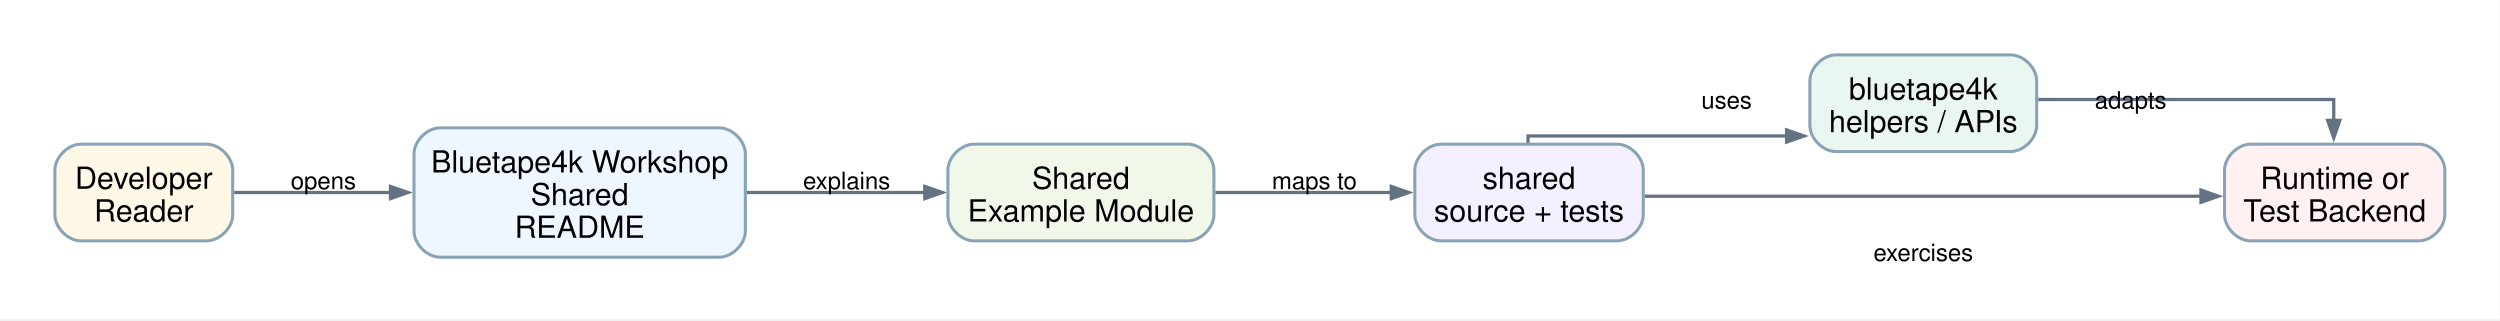
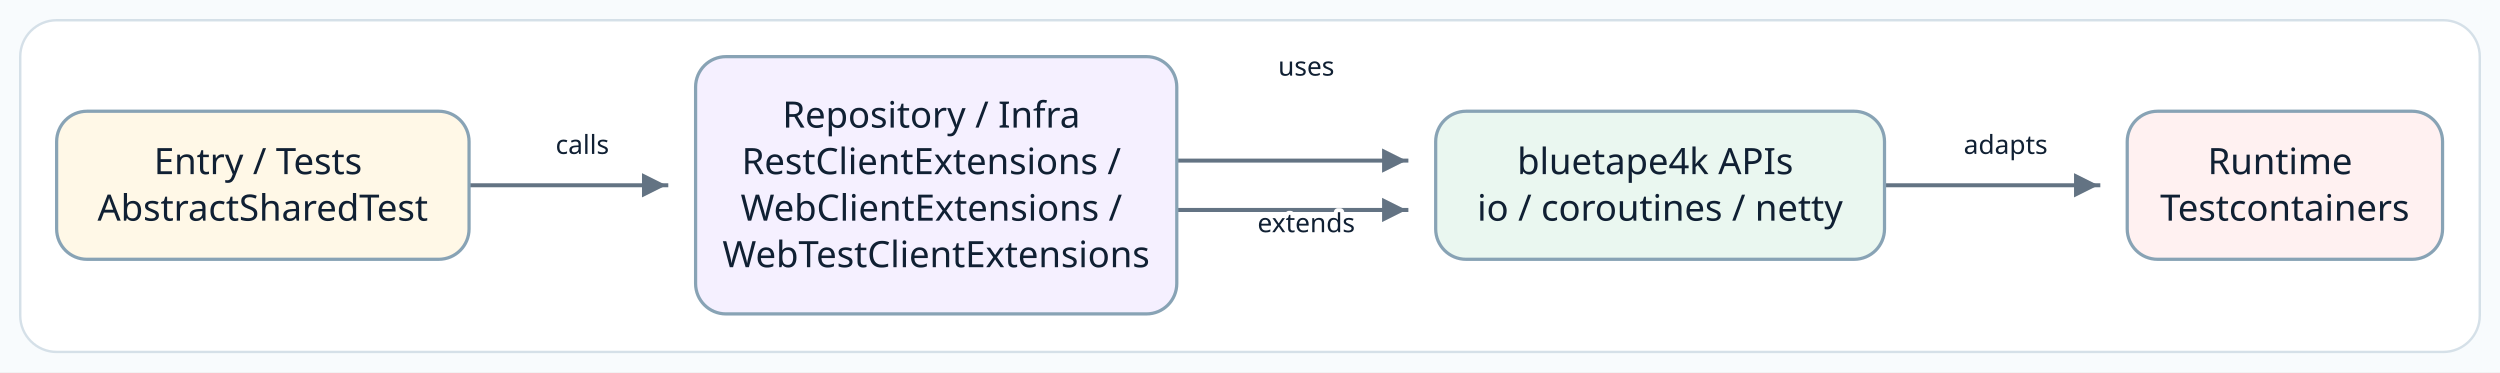
- <svg xmlns="http://www.w3.org/2000/svg" width="1148pt" height="147pt" viewBox="0.00 0.00 1148.00 147.00">
-   <g id="graph0" class="graph" transform="scale(1 1) rotate(0) translate(25.2 121.4)">
-     <polygon fill="white" stroke="none" points="-25.2,25.2 -25.2,-121.4 1122.66,-121.4 1122.66,25.2 -25.2,25.2" />
-     <g id="edge1" class="edge">
-       <path fill="none" stroke="#637383" stroke-width="1.5" d="M82.3,-33C82.3,-33 154.11,-33 154.11,-33" />
-       <polygon fill="#637383" stroke="#637383" stroke-width="1.5" points="154.11,-35.8 162.11,-33 154.11,-30.2 154.11,-35.8" />
-       <text xml:space="preserve" text-anchor="middle" x="123.28" y="-34.55" font-family="Helvetica,sans-Serif" font-size="11.00">opens</text>
+ <svg xmlns="http://www.w3.org/2000/svg" width="1236" height="184" viewBox="0 0 1236 184" role="img" aria-label="Source-derived README architecture diagram">
+   <defs>
+     <marker id="arrow" markerWidth="8" markerHeight="8" refX="7" refY="4" orient="auto" markerUnits="strokeWidth">
+       <path d="M 1 1 L 7 4 L 1 7 Z" fill="#637383" />
+     </marker>
+     <style>
+       .canvas { fill: #F8FBFD; }
+       .frame { fill: #FFFFFF; stroke: #D5E0E8; stroke-width: 1.2; }
+       .node rect { stroke-width: 1.6; }
+       .node-label { font-family: "Architects Daughter"; font-size: 18px; fill: #102033; }
+       .edge-label { font-family: "Comic Mono"; font-size: 13px; fill: #102033; paint-order: stroke; stroke: #FFFFFF; stroke-width: 4px; stroke-linejoin: round; }
+       .connector { fill: none; stroke: #637383; stroke-width: 2; stroke-linecap: square; stroke-linejoin: round; }
+     </style>
+   </defs>
+   <rect class="canvas" width="1236" height="184" />
+   <rect class="frame" x="10" y="10" width="1216" height="164" rx="18" />
+   <g>
+     <polyline class="connector" points="232.5,91.6 232.5,91.6 329.4,91.6 329.4,91.6" marker-end="url(#arrow)" />
+     <text class="edge-label" x="287.9" y="76.1" text-anchor="middle">calls</text>
+     <polyline class="connector" points="582.5,103.8 582.5,103.8 695.3,103.8 695.3,103.8" marker-end="url(#arrow)" />
+     <text class="edge-label" x="645.8" y="37.4" text-anchor="middle">uses</text>
+     <polyline class="connector" points="582.5,79.4 582.5,79.4 695.3,79.4 695.3,79.4" marker-end="url(#arrow)" />
+     <text class="edge-label" x="645.8" y="114.8" text-anchor="middle">extends</text>
+     <polyline class="connector" points="932.2,91.6 932.2,91.6 1037.4,91.6 1037.4,91.6" marker-end="url(#arrow)" />
+     <text class="edge-label" x="991.6" y="76.1" text-anchor="middle">adapts</text>
+     <g class="node" data-node="entry">
+       <rect x="28.0" y="55.0" width="203.9" height="73.2" rx="15" fill="#FFF8E7" stroke="#88A3B5" />
+       <text class="node-label" text-anchor="middle">
+         <tspan x="129.9" y="86.1">Entry / Tests</tspan>
+         <tspan x="129.9" y="109.1">AbstractSharedTest</tspan>
+       </text>
    </g>
-     <g id="edge2" class="edge">
-       <path fill="none" stroke="#637383" stroke-width="1.5" d="M317.63,-33C317.63,-33 399.47,-33 399.47,-33" />
-       <polygon fill="#637383" stroke="#637383" stroke-width="1.5" points="399.47,-35.8 407.47,-33 399.47,-30.2 399.47,-35.8" />
-       <text xml:space="preserve" text-anchor="middle" x="363.57" y="-34.55" font-family="Helvetica,sans-Serif" font-size="11.00">explains</text>
+     <g class="node" data-node="infra">
+       <rect x="343.9" y="28.0" width="237.9" height="127.2" rx="15" fill="#F5F0FF" stroke="#88A3B5" />
+       <text class="node-label" text-anchor="middle">
+         <tspan x="462.8" y="63.1">Repository / Infra</tspan>
+         <tspan x="462.8" y="86.1">RestClientExtensions /</tspan>
+         <tspan x="462.8" y="109.1">WebClientExtensions /</tspan>
+         <tspan x="462.8" y="132.1">WebTestClientExtensions</tspan>
+       </text>
    </g>
-     <g id="edge3" class="edge">
-       <path fill="none" stroke="#637383" stroke-width="1.5" d="M532.89,-33C532.89,-33 613.67,-33 613.67,-33" />
-       <polygon fill="#637383" stroke="#637383" stroke-width="1.5" points="613.67,-35.8 621.67,-33 613.67,-30.2 613.67,-35.8" />
-       <text xml:space="preserve" text-anchor="middle" x="578.36" y="-34.55" font-family="Helvetica,sans-Serif" font-size="11.00">maps to</text>
+     <g class="node" data-node="bt">
+       <rect x="709.8" y="55.0" width="221.9" height="73.2" rx="15" fill="#EAF7F0" stroke="#88A3B5" />
+       <text class="node-label" text-anchor="middle">
+         <tspan x="820.7" y="86.1">bluetape4k APIs</tspan>
+         <tspan x="820.7" y="109.1">io / coroutines / netty</tspan>
+       </text>
    </g>
-     <g id="edge4" class="edge">
-       <path fill="none" stroke="#637383" stroke-width="1.5" d="M676.46,-55.77C676.46,-57.71 676.46,-58.95 676.46,-58.95 676.46,-58.95 795.2,-58.95 795.2,-58.95" />
-       <polygon fill="#637383" stroke="#637383" stroke-width="1.5" points="795.2,-61.75 803.2,-58.95 795.2,-56.15 795.2,-61.75" />
-       <text xml:space="preserve" text-anchor="middle" x="767.64" y="-71.55" font-family="Helvetica,sans-Serif" font-size="11.00">uses</text>
-     </g>
-     <g id="edge5" class="edge">
-       <path fill="none" stroke="#637383" stroke-width="1.5" d="M729.94,-31.3C729.94,-31.3 985.49,-31.3 985.49,-31.3" />
-       <polygon fill="#637383" stroke="#637383" stroke-width="1.5" points="985.49,-34.1 993.49,-31.3 985.49,-28.5 985.49,-34.1" />
-       <text xml:space="preserve" text-anchor="middle" x="857.97" y="-1.55" font-family="Helvetica,sans-Serif" font-size="11.00">exercises</text>
-     </g>
-     <g id="edge6" class="edge">
-       <path fill="none" stroke="#637383" stroke-width="1.5" d="M910.73,-75.7C966.49,-75.7 1046.46,-75.7 1046.46,-75.7 1046.46,-75.7 1046.46,-66.12 1046.46,-66.12" />
-       <polygon fill="#637383" stroke="#637383" stroke-width="1.5" points="1049.26,-66.12 1046.46,-58.12 1043.66,-66.12 1049.26,-66.12" />
-       <text xml:space="preserve" text-anchor="middle" x="953.18" y="-71.55" font-family="Helvetica,sans-Serif" font-size="11.00">adapts</text>
-     </g>
-     <g id="node1" class="node">
-       <path fill="#fff8e7" stroke="#88a3b5" stroke-width="1.4" d="M69.66,-55.2C69.66,-55.2 12,-55.2 12,-55.2 6,-55.2 0,-49.2 0,-43.2 0,-43.2 0,-22.8 0,-22.8 0,-16.8 6,-10.8 12,-10.8 12,-10.8 69.66,-10.8 69.66,-10.8 75.66,-10.8 81.66,-16.8 81.66,-22.8 81.66,-22.8 81.66,-43.2 81.66,-43.2 81.66,-49.2 75.66,-55.2 69.66,-55.2" />
-       <text xml:space="preserve" text-anchor="middle" x="40.83" y="-34.7" font-family="Helvetica,sans-Serif" font-size="14.00">Developer</text>
-       <text xml:space="preserve" text-anchor="middle" x="40.83" y="-19.7" font-family="Helvetica,sans-Serif" font-size="14.00">Reader</text>
-     </g>
-     <g id="node2" class="node">
-       <path fill="#eef7ff" stroke="#88a3b5" stroke-width="1.4" d="M305.07,-62.7C305.07,-62.7 176.91,-62.7 176.91,-62.7 170.91,-62.7 164.91,-56.7 164.91,-50.7 164.91,-50.7 164.91,-15.3 164.91,-15.3 164.91,-9.3 170.91,-3.3 176.91,-3.3 176.91,-3.3 305.07,-3.3 305.07,-3.3 311.07,-3.3 317.07,-9.3 317.07,-15.3 317.07,-15.3 317.07,-50.7 317.07,-50.7 317.07,-56.7 311.07,-62.7 305.07,-62.7" />
-       <text xml:space="preserve" text-anchor="middle" x="240.99" y="-42.2" font-family="Helvetica,sans-Serif" font-size="14.00">Bluetape4k Workshop</text>
-       <text xml:space="preserve" text-anchor="middle" x="240.99" y="-27.2" font-family="Helvetica,sans-Serif" font-size="14.00">Shared</text>
-       <text xml:space="preserve" text-anchor="middle" x="240.99" y="-12.2" font-family="Helvetica,sans-Serif" font-size="14.00">README</text>
-     </g>
-     <g id="node3" class="node">
-       <path fill="#f1f8e9" stroke="#88a3b5" stroke-width="1.4" d="M520.23,-55.2C520.23,-55.2 422.07,-55.2 422.07,-55.2 416.07,-55.2 410.07,-49.2 410.07,-43.2 410.07,-43.2 410.07,-22.8 410.07,-22.8 410.07,-16.8 416.07,-10.8 422.07,-10.8 422.07,-10.8 520.23,-10.8 520.23,-10.8 526.23,-10.8 532.23,-16.8 532.23,-22.8 532.23,-22.8 532.23,-43.2 532.23,-43.2 532.23,-49.2 526.23,-55.2 520.23,-55.2" />
-       <text xml:space="preserve" text-anchor="middle" x="471.15" y="-34.7" font-family="Helvetica,sans-Serif" font-size="14.00">Shared</text>
-       <text xml:space="preserve" text-anchor="middle" x="471.15" y="-19.7" font-family="Helvetica,sans-Serif" font-size="14.00">Example Module</text>
-     </g>
-     <g id="node4" class="node">
-       <path fill="#f5f0ff" stroke="#88a3b5" stroke-width="1.4" d="M717.39,-55.2C717.39,-55.2 636.48,-55.2 636.48,-55.2 630.48,-55.2 624.48,-49.2 624.48,-43.2 624.48,-43.2 624.48,-22.8 624.48,-22.8 624.48,-16.8 630.48,-10.8 636.48,-10.8 636.48,-10.8 717.39,-10.8 717.39,-10.8 723.39,-10.8 729.39,-16.8 729.39,-22.8 729.39,-22.8 729.39,-43.2 729.39,-43.2 729.39,-49.2 723.39,-55.2 717.39,-55.2" />
-       <text xml:space="preserve" text-anchor="middle" x="676.94" y="-34.7" font-family="Helvetica,sans-Serif" font-size="14.00">shared</text>
-       <text xml:space="preserve" text-anchor="middle" x="676.94" y="-19.7" font-family="Helvetica,sans-Serif" font-size="14.00">source + tests</text>
-     </g>
-     <g id="node5" class="node">
-       <path fill="#eaf7f0" stroke="#88a3b5" stroke-width="1.4" d="M898.05,-96.2C898.05,-96.2 817.89,-96.2 817.89,-96.2 811.89,-96.2 805.89,-90.2 805.89,-84.2 805.89,-84.2 805.89,-63.8 805.89,-63.8 805.89,-57.8 811.89,-51.8 817.89,-51.8 817.89,-51.8 898.05,-51.8 898.05,-51.8 904.05,-51.8 910.05,-57.8 910.05,-63.8 910.05,-63.8 910.05,-84.2 910.05,-84.2 910.05,-90.2 904.05,-96.2 898.05,-96.2" />
-       <text xml:space="preserve" text-anchor="middle" x="857.97" y="-75.7" font-family="Helvetica,sans-Serif" font-size="14.00">bluetape4k</text>
-       <text xml:space="preserve" text-anchor="middle" x="857.97" y="-60.7" font-family="Helvetica,sans-Serif" font-size="14.00">helpers / APIs</text>
-     </g>
-     <g id="node6" class="node">
-       <path fill="#fff1f1" stroke="#88a3b5" stroke-width="1.4" d="M1085.46,-55.2C1085.46,-55.2 1008.3,-55.2 1008.3,-55.2 1002.3,-55.2 996.3,-49.2 996.3,-43.2 996.3,-43.2 996.3,-22.8 996.3,-22.8 996.3,-16.8 1002.3,-10.8 1008.3,-10.8 1008.3,-10.8 1085.46,-10.8 1085.46,-10.8 1091.46,-10.8 1097.46,-16.8 1097.46,-22.8 1097.46,-22.8 1097.46,-43.2 1097.46,-43.2 1097.46,-49.2 1091.46,-55.2 1085.46,-55.2" />
-       <text xml:space="preserve" text-anchor="middle" x="1046.88" y="-34.7" font-family="Helvetica,sans-Serif" font-size="14.00">Runtime or</text>
-       <text xml:space="preserve" text-anchor="middle" x="1046.88" y="-19.7" font-family="Helvetica,sans-Serif" font-size="14.00">Test Backend</text>
+     <g class="node" data-node="runtime">
+       <rect x="1051.7" y="55.0" width="155.9" height="73.2" rx="15" fill="#FFF1F1" stroke="#88A3B5" />
+       <text class="node-label" text-anchor="middle">
+         <tspan x="1129.6" y="86.1">Runtime</tspan>
+         <tspan x="1129.6" y="109.1">Testcontainers</tspan>
+       </text>
    </g>
  </g>
</svg>
